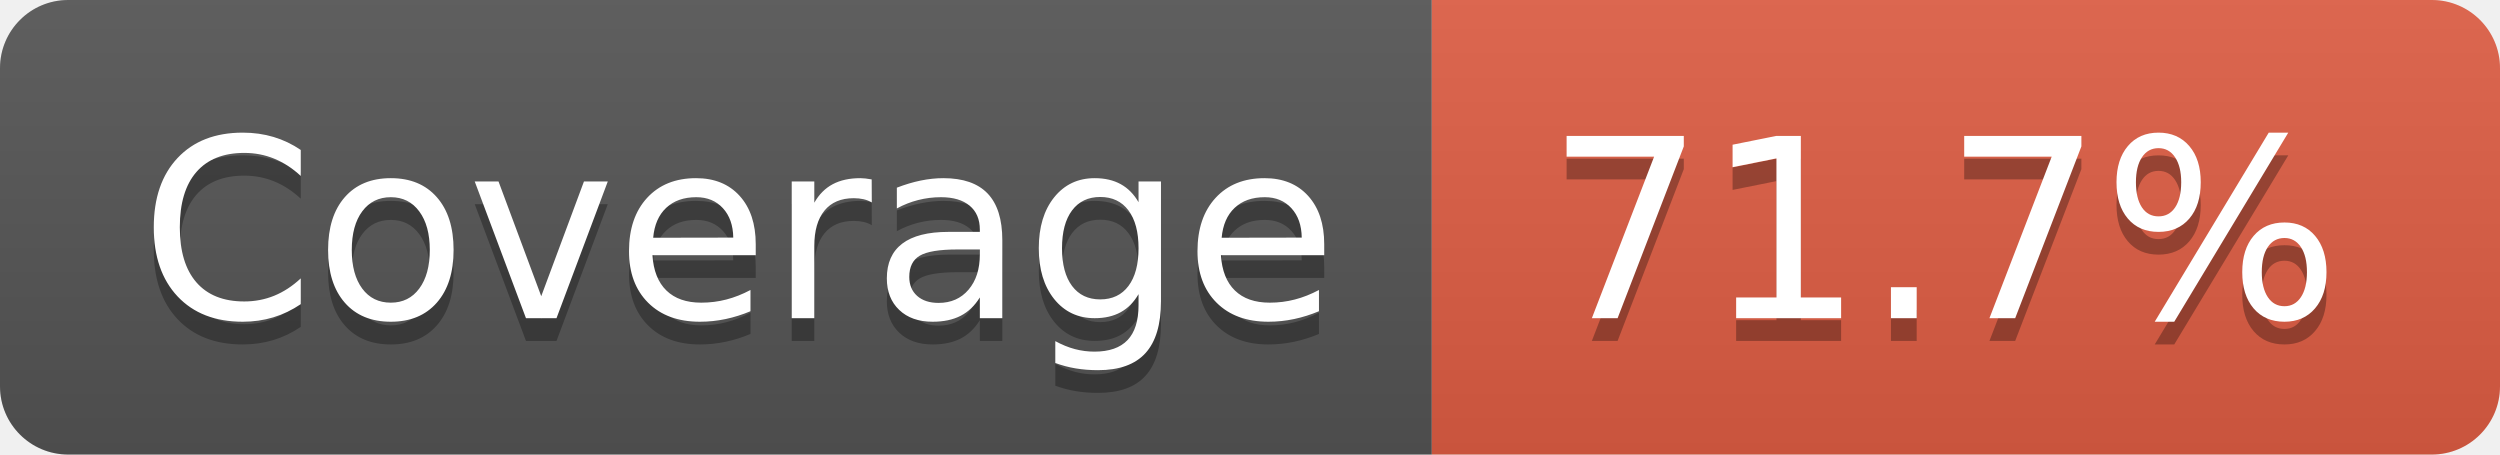
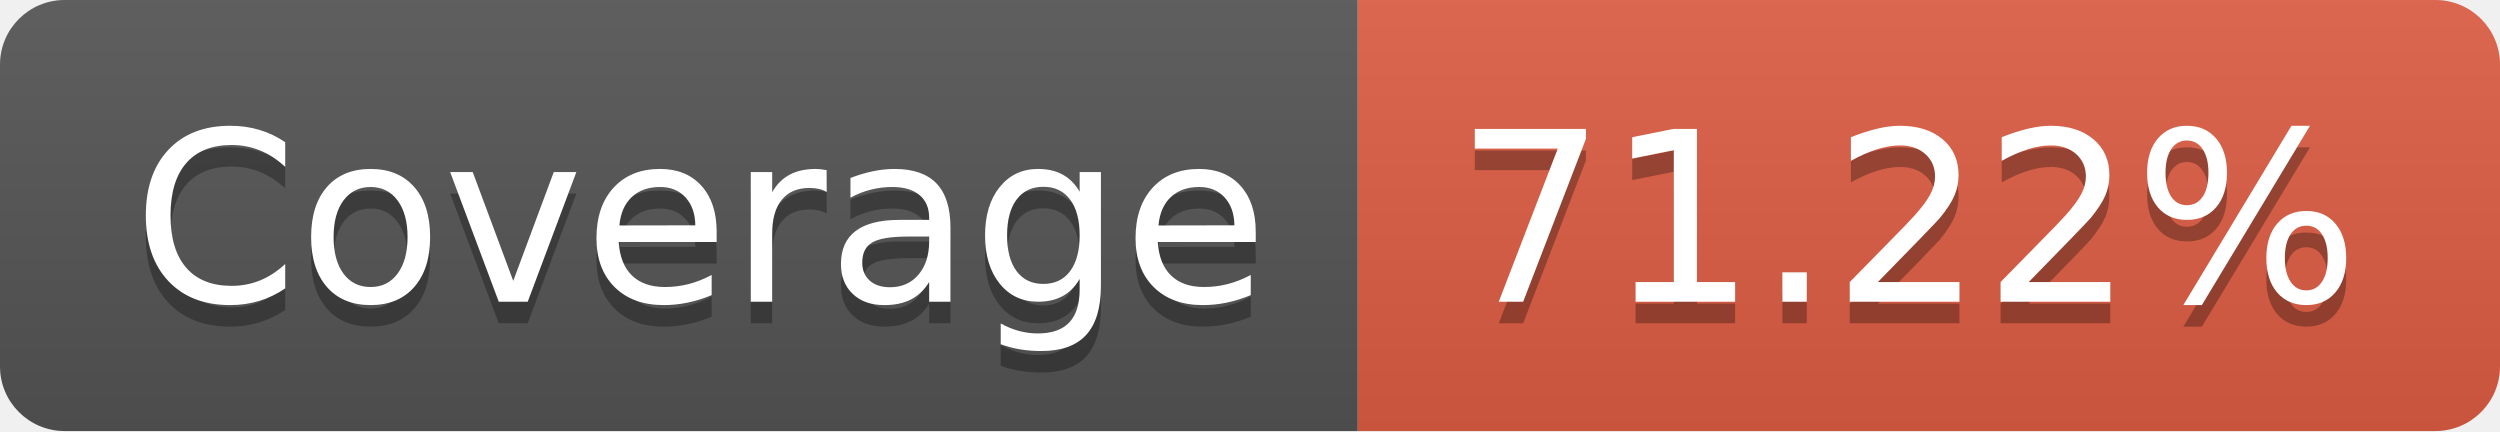
- <svg xmlns="http://www.w3.org/2000/svg" width="110" height="20" role="img" aria-label="Coverage: 71.7%">
+ <svg xmlns="http://www.w3.org/2000/svg" width="116" height="20" role="img" aria-label="Coverage: 71.22%">
  <linearGradient id="s" x2="0" y2="100%">
    <stop offset="0" stop-color="#bbb" stop-opacity=".1" />
    <stop offset="1" stop-opacity=".1" />
  </linearGradient>
  <clipPath id="r">
-     <rect width="110" height="20" rx="3" fill="#fff" />
+     <rect width="116" height="20" rx="3" fill="#fff" />
  </clipPath>
  <g clip-path="url(#r)">
    <rect width="63" height="20" fill="#555" />
-     <rect x="63" width="47" height="20" fill="#e05d44" />
-     <rect width="110" height="20" fill="url(#s)" />
+     <rect x="63" width="53" height="20" fill="#e05d44" />
+     <rect width="116" height="20" fill="url(#s)" />
  </g>
  <g fill="#fff" text-anchor="middle" font-family="Verdana,Geneva,DejaVu Sans,sans-serif" text-rendering="geometricPrecision" font-size="110">
    <text aria-hidden="true" x="325" y="150" fill="#010101" fill-opacity=".3" transform="scale(.1)" textLength="530">Coverage</text>
    <text x="325" y="140" transform="scale(.1)" fill="#fff" textLength="530">Coverage</text>
-     <text aria-hidden="true" x="855" y="150" fill="#010101" fill-opacity=".3" transform="scale(.1)" textLength="370">71.7%</text>
-     <text x="855" y="140" transform="scale(.1)" fill="#fff" textLength="370">71.7%</text>
+     <text aria-hidden="true" x="885" y="150" fill="#010101" fill-opacity=".3" transform="scale(.1)" textLength="430">71.22%</text>
+     <text x="885" y="140" transform="scale(.1)" fill="#fff" textLength="430">71.22%</text>
  </g>
</svg>
